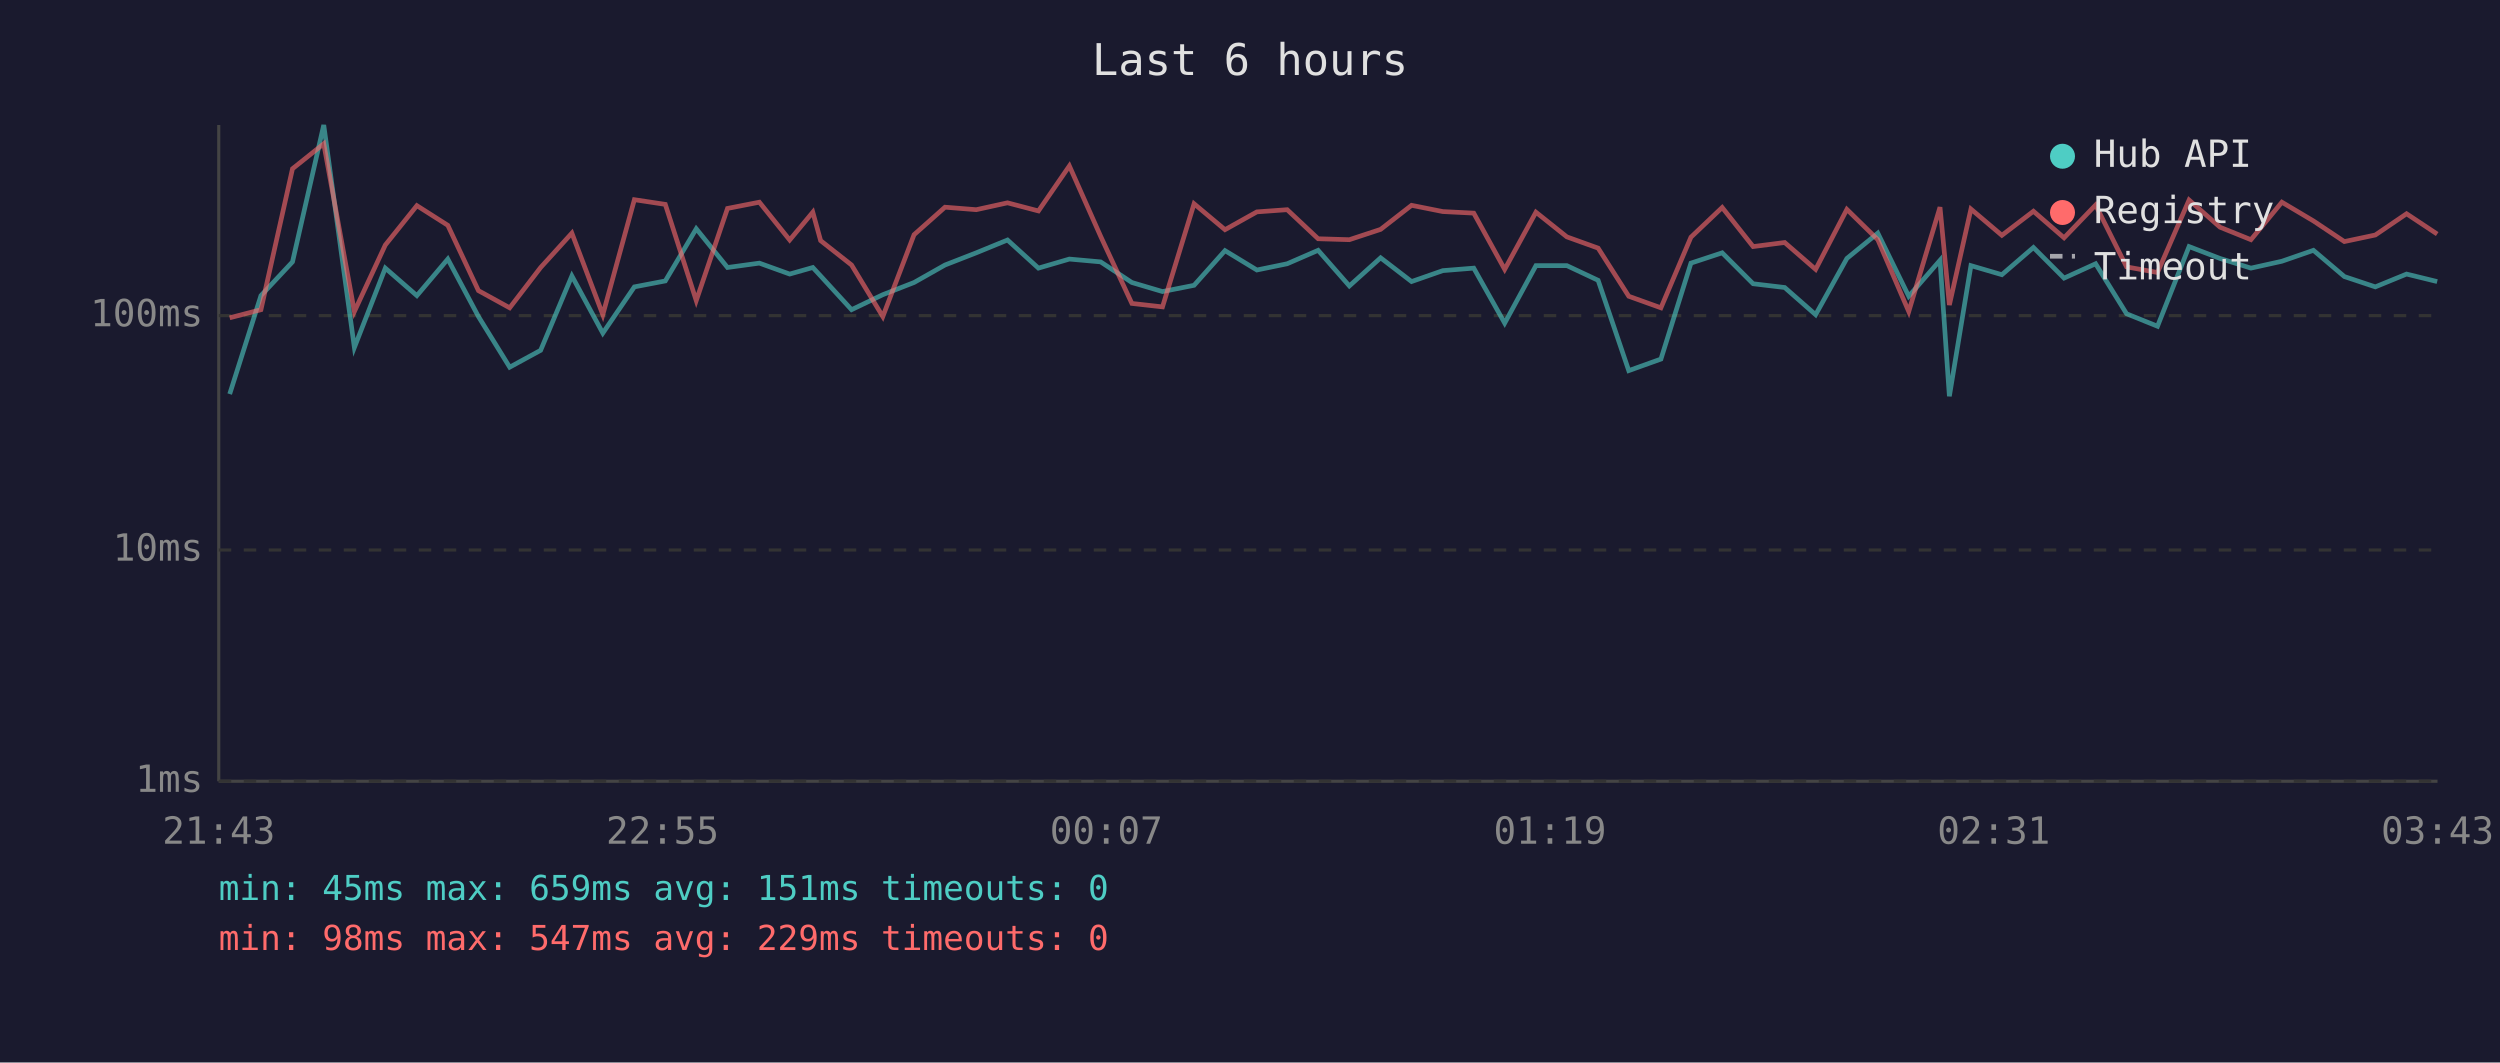
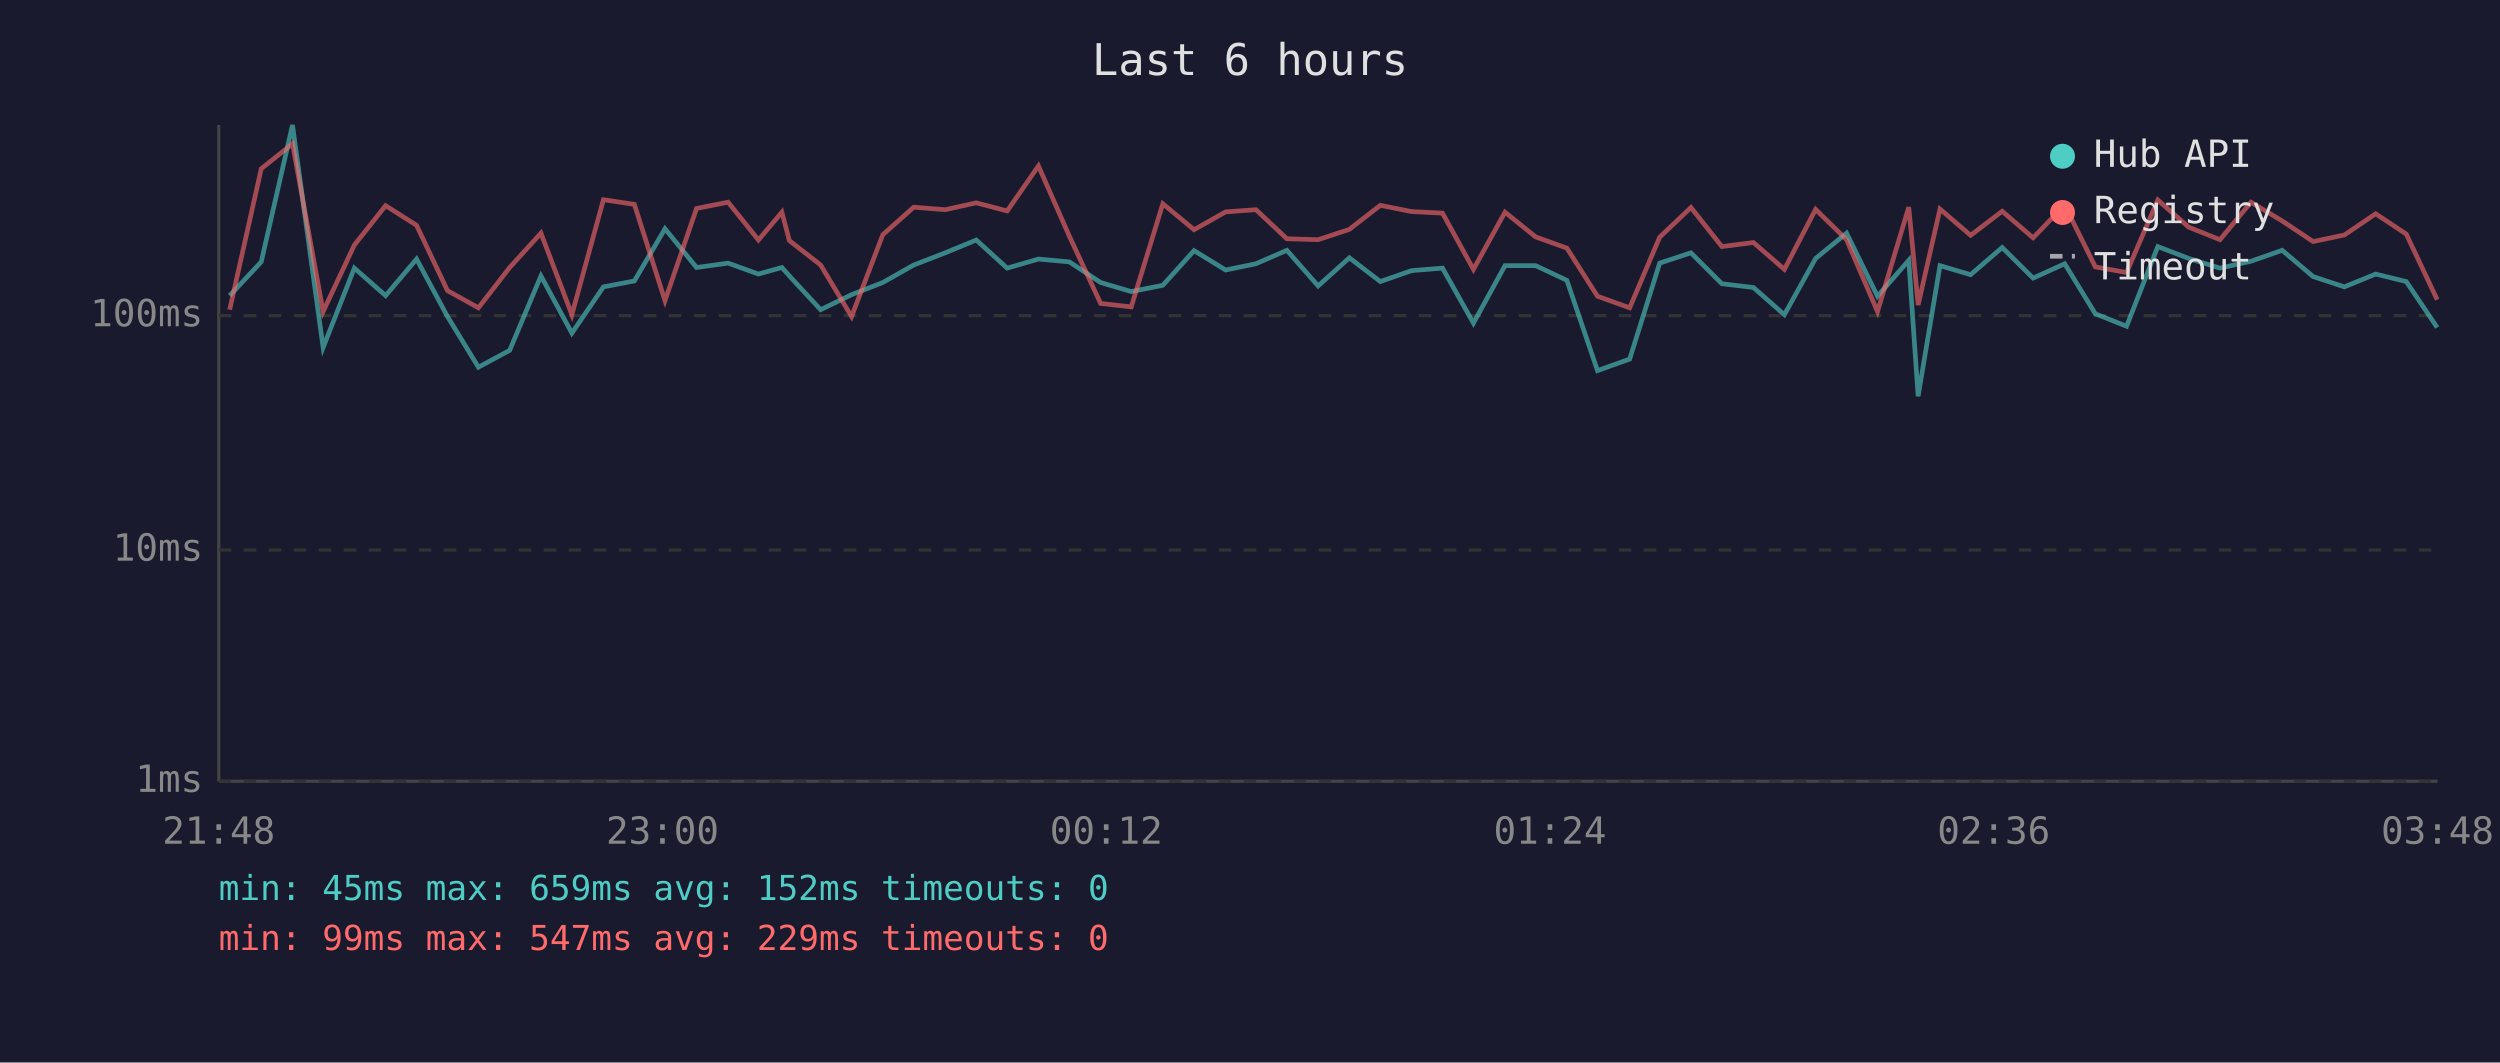
<svg xmlns="http://www.w3.org/2000/svg" viewBox="0 0 800 340" font-family="monospace" font-size="12">
  <rect width="800" height="340" fill="#1a1a2e" />
  <text x="400" y="24" fill="#e0e0e0" font-size="14" text-anchor="middle">Last 6 hours</text>
  <line x1="70" y1="40" x2="70" y2="250" stroke="#444" stroke-width="1" />
  <line x1="70" y1="250" x2="780" y2="250" stroke="#444" stroke-width="1" />
  <line x1="70" y1="250" x2="780" y2="250" stroke="#333" stroke-width="1" stroke-dasharray="4" />
  <text x="65" y="250" fill="#888" text-anchor="end" dominant-baseline="middle">1ms</text>
  <line x1="70" y1="176" x2="780" y2="176" stroke="#333" stroke-width="1" stroke-dasharray="4" />
  <text x="65" y="176" fill="#888" text-anchor="end" dominant-baseline="middle">10ms</text>
  <line x1="70" y1="101" x2="780" y2="101" stroke="#333" stroke-width="1" stroke-dasharray="4" />
  <text x="65" y="101" fill="#888" text-anchor="end" dominant-baseline="middle">100ms</text>
-   <text x="70" y="270" fill="#888" text-anchor="middle">21:43</text>
-   <text x="212" y="270" fill="#888" text-anchor="middle">22:55</text>
-   <text x="354" y="270" fill="#888" text-anchor="middle">00:07</text>
-   <text x="496" y="270" fill="#888" text-anchor="middle">01:19</text>
-   <text x="638" y="270" fill="#888" text-anchor="middle">02:31</text>
-   <text x="780" y="270" fill="#888" text-anchor="middle">03:43</text>
-   <polyline points="73.5,126.1 83.5,94.6 93.6,83.8 103.6,40.0 113.4,111.2 123.3,85.8 133.4,94.6 143.3,82.9 153.1,101.3 163.1,117.5 173.0,112.1 183.0,88.3 192.9,106.6 203.0,91.8 212.9,89.9 222.8,73.2 232.8,85.6 243.0,84.2 252.7,87.7 260.1,85.6 262.6,88.3 272.5,99.1 282.5,94.3 292.5,90.4 302.4,84.8 312.4,80.9 322.4,76.8 332.3,85.8 342.2,82.9 352.2,83.8 362.2,90.4 372.0,93.3 382.1,91.3 392.0,80.2 402.2,86.4 411.9,84.4 421.8,80.1 431.8,91.5 441.8,82.5 451.7,90.1 461.7,86.6 471.6,85.8 481.5,103.4 491.5,85.0 501.4,85.0 511.4,89.7 521.2,118.6 531.5,114.9 541.1,84.2 551.1,80.9 561.0,90.8 571.1,92.0 581.0,100.7 591.0,82.7 600.9,74.6 610.8,94.8 620.8,83.3 623.8,126.8 630.7,85.0 640.6,87.9 650.7,79.2 660.5,89.0 670.6,84.4 680.5,100.4 690.4,104.4 700.5,78.9 710.4,82.7 720.3,85.8 730.2,83.6 740.3,80.1 750.2,88.5 760.1,91.8 770.1,87.7 779.9,90.1" fill="none" stroke="#4ecdc4" stroke-width="1.5" opacity="0.6" />
-   <polyline points="73.5,101.7 83.5,99.1 93.6,54.0 103.6,46.0 113.4,99.7 123.3,78.4 133.4,65.8 143.3,72.1 153.1,93.0 163.1,98.5 173.0,85.6 183.0,74.6 192.9,100.7 203.0,63.9 212.9,65.4 222.8,96.2 232.8,66.7 243.0,64.7 252.7,76.8 260.1,67.9 262.6,77.0 272.5,84.8 282.5,101.3 292.5,75.1 302.4,66.3 312.4,67.1 322.4,64.9 332.3,67.5 342.2,53.1 352.2,75.6 362.2,97.1 372.0,98.2 382.1,65.2 392.0,73.5 402.2,67.8 411.9,67.1 421.8,76.4 431.8,76.7 441.8,73.4 451.7,65.7 461.7,67.7 471.6,68.2 481.5,86.2 491.5,67.9 501.4,75.8 511.4,79.4 521.2,94.8 531.5,98.5 541.1,75.9 551.1,66.4 561.0,78.9 571.1,77.6 581.0,86.2 591.0,67.0 600.9,76.7 610.8,99.7 620.8,66.3 623.8,97.6 630.7,66.9 640.6,75.3 650.7,67.6 660.5,76.1 670.6,65.6 680.5,85.4 690.4,87.2 700.5,64.0 710.4,72.7 720.3,76.7 730.2,64.7 740.3,70.7 750.2,77.3 760.1,75.2 770.1,68.4 779.9,74.9" fill="none" stroke="#ff6b6b" stroke-width="1.5" opacity="0.6" />
+   <text x="70" y="270" fill="#888" text-anchor="middle">21:48</text>
+   <text x="212" y="270" fill="#888" text-anchor="middle">23:00</text>
+   <text x="354" y="270" fill="#888" text-anchor="middle">00:12</text>
+   <text x="496" y="270" fill="#888" text-anchor="middle">01:24</text>
+   <text x="638" y="270" fill="#888" text-anchor="middle">02:36</text>
+   <text x="780" y="270" fill="#888" text-anchor="middle">03:48</text>
+   <polyline points="73.5,94.6 83.6,83.8 93.6,40.0 103.4,111.2 113.4,85.8 123.4,94.6 133.3,82.9 143.2,101.3 153.1,117.5 163.1,112.1 173.1,88.3 183.0,106.6 193.1,91.8 203.0,89.9 212.8,73.2 222.9,85.6 233.0,84.2 242.7,87.7 250.2,85.6 252.6,88.3 262.6,99.1 272.5,94.3 282.5,90.4 292.4,84.8 302.5,80.9 312.4,76.8 322.3,85.8 332.3,82.9 342.2,83.8 352.2,90.4 362.0,93.3 372.1,91.3 382.1,80.2 392.2,86.4 401.9,84.4 411.8,80.1 421.8,91.5 431.8,82.5 441.7,90.1 451.7,86.6 461.6,85.8 471.5,103.4 481.6,85.0 491.4,85.0 501.4,89.7 511.2,118.6 521.5,114.9 531.1,84.2 541.1,80.9 551.0,90.8 561.1,92.0 571.0,100.7 581.0,82.7 590.9,74.6 600.8,94.8 610.8,83.3 613.8,126.8 620.8,85.0 630.6,87.9 640.7,79.2 650.6,89.0 660.7,84.4 670.5,100.4 680.5,104.4 690.5,78.9 700.4,82.7 710.4,85.8 720.3,83.6 730.3,80.1 740.2,88.5 750.2,91.8 760.2,87.7 770.0,90.1 779.9,104.8" fill="none" stroke="#4ecdc4" stroke-width="1.5" opacity="0.6" />
+   <polyline points="73.5,99.1 83.6,54.0 93.6,46.0 103.4,99.7 113.4,78.4 123.4,65.8 133.3,72.1 143.2,93.0 153.1,98.5 163.1,85.6 173.1,74.6 183.0,100.7 193.1,63.9 203.0,65.4 212.8,96.2 222.9,66.7 233.0,64.7 242.7,76.8 250.2,67.9 252.6,77.0 262.6,84.8 272.5,101.3 282.5,75.1 292.4,66.3 302.5,67.1 312.4,64.9 322.3,67.5 332.3,53.1 342.2,75.6 352.2,97.1 362.0,98.2 372.1,65.2 382.1,73.5 392.2,67.8 401.9,67.1 411.8,76.4 421.8,76.7 431.8,73.4 441.7,65.7 451.7,67.7 461.6,68.2 471.5,86.2 481.6,67.9 491.4,75.8 501.4,79.4 511.2,94.8 521.5,98.5 531.1,75.9 541.1,66.4 551.0,78.9 561.1,77.6 571.0,86.2 581.0,67.0 590.9,76.7 600.8,99.7 610.8,66.3 613.8,97.6 620.8,66.9 630.6,75.3 640.7,67.6 650.6,76.1 660.7,65.6 670.5,85.4 680.5,87.2 690.5,64.0 700.4,72.7 710.4,76.7 720.3,64.7 730.3,70.7 740.2,77.3 750.2,75.2 760.2,68.4 770.0,74.9 779.9,95.9" fill="none" stroke="#ff6b6b" stroke-width="1.5" opacity="0.6" />
  <circle cx="660" cy="50" r="4" fill="#4ecdc4" />
  <text x="670" y="50" fill="#e0e0e0" dominant-baseline="middle">Hub API</text>
  <circle cx="660" cy="68" r="4" fill="#ff6b6b" />
  <text x="670" y="68" fill="#e0e0e0" dominant-baseline="middle">Registry</text>
  <line x1="656" y1="82" x2="664" y2="82" stroke="#e0e0e0" stroke-width="1.5" stroke-dasharray="4,3" opacity="0.7" />
  <text x="670" y="86" fill="#e0e0e0" dominant-baseline="middle">Timeout</text>
-   <text x="70" y="288" fill="#4ecdc4" font-size="11">min: 45ms  max: 659ms  avg: 151ms  timeouts: 0</text>
-   <text x="70" y="304" fill="#ff6b6b" font-size="11">min: 98ms  max: 547ms  avg: 229ms  timeouts: 0</text>
+   <text x="70" y="288" fill="#4ecdc4" font-size="11">min: 45ms  max: 659ms  avg: 152ms  timeouts: 0</text>
+   <text x="70" y="304" fill="#ff6b6b" font-size="11">min: 99ms  max: 547ms  avg: 229ms  timeouts: 0</text>
</svg>
